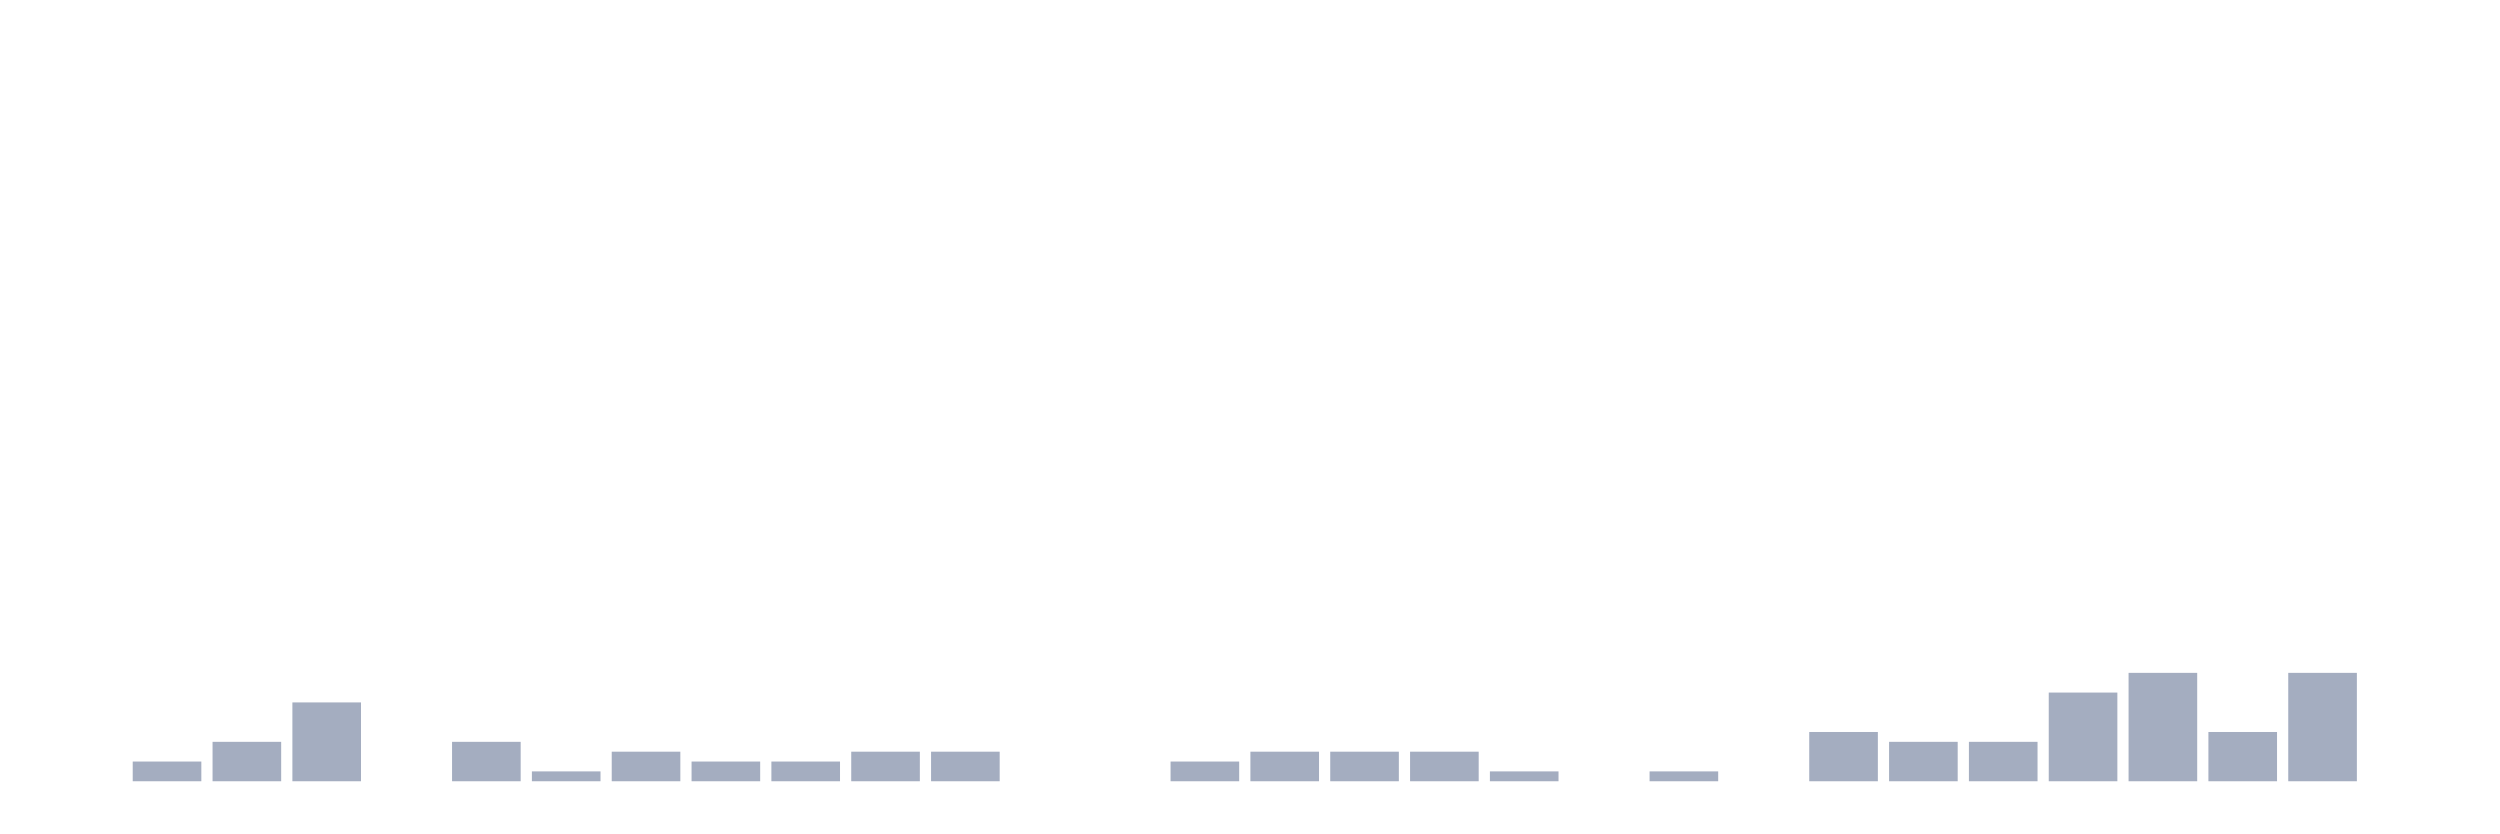
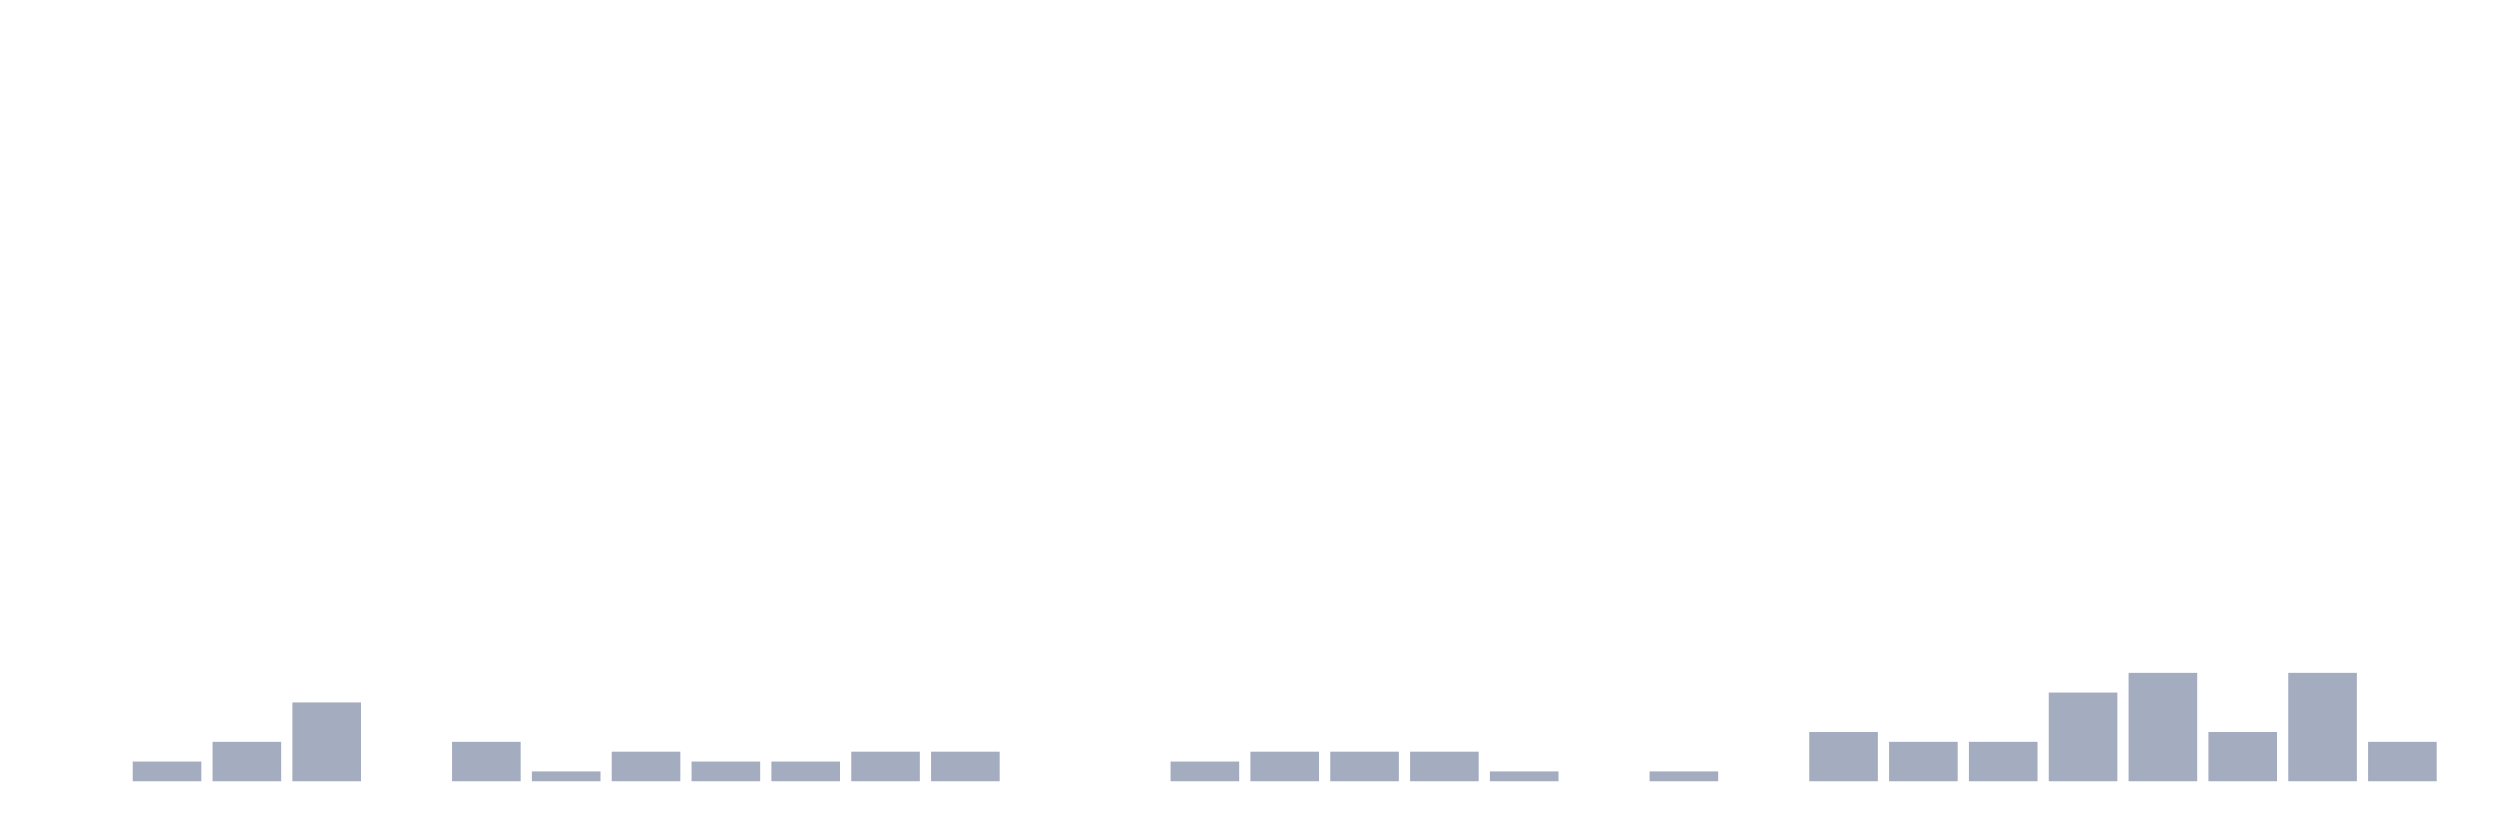
<svg xmlns="http://www.w3.org/2000/svg" viewBox="0 0 480 160">
  <g transform="translate(10,10)">
    <rect class="bar" x="0.153" width="13.175" y="140" height="0" fill="rgb(164,173,192)" />
    <rect class="bar" x="15.482" width="13.175" y="136.216" height="3.784" fill="rgb(164,173,192)" />
    <rect class="bar" x="30.81" width="13.175" y="132.432" height="7.568" fill="rgb(164,173,192)" />
    <rect class="bar" x="46.138" width="13.175" y="124.865" height="15.135" fill="rgb(164,173,192)" />
    <rect class="bar" x="61.466" width="13.175" y="140" height="0" fill="rgb(164,173,192)" />
    <rect class="bar" x="76.794" width="13.175" y="132.432" height="7.568" fill="rgb(164,173,192)" />
    <rect class="bar" x="92.123" width="13.175" y="138.108" height="1.892" fill="rgb(164,173,192)" />
    <rect class="bar" x="107.451" width="13.175" y="134.324" height="5.676" fill="rgb(164,173,192)" />
    <rect class="bar" x="122.779" width="13.175" y="136.216" height="3.784" fill="rgb(164,173,192)" />
    <rect class="bar" x="138.107" width="13.175" y="136.216" height="3.784" fill="rgb(164,173,192)" />
    <rect class="bar" x="153.436" width="13.175" y="134.324" height="5.676" fill="rgb(164,173,192)" />
    <rect class="bar" x="168.764" width="13.175" y="134.324" height="5.676" fill="rgb(164,173,192)" />
    <rect class="bar" x="184.092" width="13.175" y="140" height="0" fill="rgb(164,173,192)" />
    <rect class="bar" x="199.42" width="13.175" y="140" height="0" fill="rgb(164,173,192)" />
    <rect class="bar" x="214.748" width="13.175" y="136.216" height="3.784" fill="rgb(164,173,192)" />
    <rect class="bar" x="230.077" width="13.175" y="134.324" height="5.676" fill="rgb(164,173,192)" />
    <rect class="bar" x="245.405" width="13.175" y="134.324" height="5.676" fill="rgb(164,173,192)" />
    <rect class="bar" x="260.733" width="13.175" y="134.324" height="5.676" fill="rgb(164,173,192)" />
    <rect class="bar" x="276.061" width="13.175" y="138.108" height="1.892" fill="rgb(164,173,192)" />
    <rect class="bar" x="291.39" width="13.175" y="140" height="0" fill="rgb(164,173,192)" />
    <rect class="bar" x="306.718" width="13.175" y="138.108" height="1.892" fill="rgb(164,173,192)" />
    <rect class="bar" x="322.046" width="13.175" y="140" height="0" fill="rgb(164,173,192)" />
    <rect class="bar" x="337.374" width="13.175" y="130.541" height="9.459" fill="rgb(164,173,192)" />
    <rect class="bar" x="352.702" width="13.175" y="132.432" height="7.568" fill="rgb(164,173,192)" />
    <rect class="bar" x="368.031" width="13.175" y="132.432" height="7.568" fill="rgb(164,173,192)" />
    <rect class="bar" x="383.359" width="13.175" y="122.973" height="17.027" fill="rgb(164,173,192)" />
    <rect class="bar" x="398.687" width="13.175" y="119.189" height="20.811" fill="rgb(164,173,192)" />
    <rect class="bar" x="414.015" width="13.175" y="130.541" height="9.459" fill="rgb(164,173,192)" />
    <rect class="bar" x="429.344" width="13.175" y="119.189" height="20.811" fill="rgb(164,173,192)" />
-     <rect class="bar" x="444.672" width="13.175" y="140" height="0" fill="rgb(164,173,192)" />
+     <rect class="bar" x="444.672" width="13.175" y="132.432" height="7.568" fill="rgb(164,173,192)" />
  </g>
</svg>
